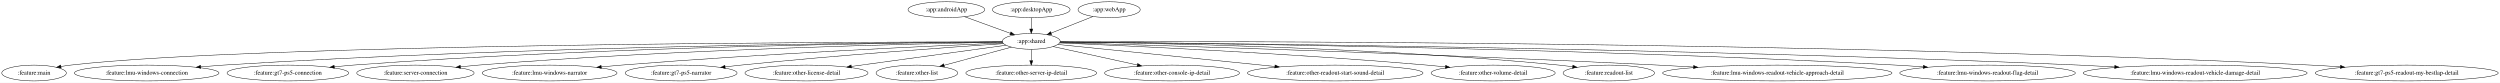
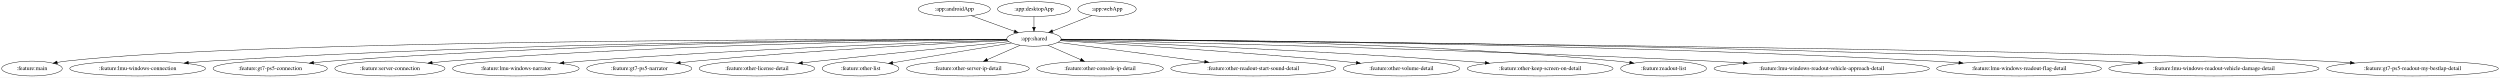
- <svg xmlns="http://www.w3.org/2000/svg" width="5683pt" height="188pt" viewBox="0.00 0.00 5683.43 188.00">
+ <svg xmlns="http://www.w3.org/2000/svg" width="6055pt" height="188pt" viewBox="0.00 0.00 6055.43 188.00">
  <g id="graph0" class="graph" transform="scale(1 1) rotate(0) translate(4 184)">
-     <polygon fill="white" stroke="transparent" points="-4,4 -4,-184 5679.43,-184 5679.43,4 -4,4" />
+     <polygon fill="white" stroke="transparent" points="-4,4 -4,-184 6051.43,-184 6051.43,4 -4,4" />
    <g id="node1" class="node">
-       <ellipse fill="none" stroke="black" cx="2147.44" cy="-162" rx="87.18" ry="18" />
-       <text text-anchor="middle" x="2147.44" y="-158.3" font-family="Times,serif" font-size="14.00">:app:androidApp</text>
+       <ellipse fill="none" stroke="black" cx="2307.44" cy="-162" rx="87.18" ry="18" />
+       <text text-anchor="middle" x="2307.44" y="-158.3" font-family="Times,serif" font-size="14.00">:app:androidApp</text>
    </g>
    <g id="node2" class="node">
-       <ellipse fill="none" stroke="black" cx="2340.44" cy="-90" rx="65.79" ry="18" />
-       <text text-anchor="middle" x="2340.44" y="-86.3" font-family="Times,serif" font-size="14.00">:app:shared</text>
+       <ellipse fill="none" stroke="black" cx="2500.44" cy="-90" rx="65.79" ry="18" />
+       <text text-anchor="middle" x="2500.44" y="-86.3" font-family="Times,serif" font-size="14.00">:app:shared</text>
    </g>
    <g id="edge1" class="edge">
-       <path fill="none" stroke="black" d="M2188.85,-145.98C2219.36,-134.92 2260.93,-119.84 2292.82,-108.27" />
-       <polygon fill="black" stroke="black" points="2294.18,-111.5 2302.38,-104.8 2291.79,-104.92 2294.18,-111.5" />
+       <path fill="none" stroke="black" d="M2348.85,-145.98C2379.36,-134.92 2420.93,-119.84 2452.82,-108.27" />
+       <polygon fill="black" stroke="black" points="2454.18,-111.5 2462.38,-104.8 2451.79,-104.92 2454.18,-111.5" />
    </g>
    <g id="node4" class="node">
      <ellipse fill="none" stroke="black" cx="73.44" cy="-18" rx="73.39" ry="18" />
      <text text-anchor="middle" x="73.44" y="-14.3" font-family="Times,serif" font-size="14.00">:feature:main</text>
    </g>
    <g id="edge3" class="edge">
-       <path fill="none" stroke="black" d="M2274.78,-88.98C1957.61,-88.64 582.17,-84.37 156.44,-36 149.31,-35.19 141.88,-34.07 134.52,-32.79" />
-       <polygon fill="black" stroke="black" points="135.04,-29.33 124.57,-30.96 133.77,-36.21 135.04,-29.33" />
+       <path fill="none" stroke="black" d="M2434.69,-89.11C2103.47,-89.4 615.53,-87.78 156.44,-36 149.31,-35.2 141.88,-34.08 134.52,-32.8" />
+       <polygon fill="black" stroke="black" points="135.04,-29.34 124.57,-30.97 133.77,-36.22 135.04,-29.34" />
    </g>
    <g id="node5" class="node">
      <ellipse fill="none" stroke="black" cx="329.44" cy="-18" rx="164.37" ry="18" />
      <text text-anchor="middle" x="329.44" y="-14.3" font-family="Times,serif" font-size="14.00">:feature:lmu-windows-connection</text>
    </g>
    <g id="edge4" class="edge">
-       <path fill="none" stroke="black" d="M2274.88,-88.73C2036.8,-87.41 1195.61,-79.75 503.44,-36 486.86,-34.95 469.41,-33.57 452.22,-32.06" />
-       <polygon fill="black" stroke="black" points="452.41,-28.56 442.14,-31.15 451.78,-35.53 452.41,-28.56" />
+       <path fill="none" stroke="black" d="M2434.86,-88.95C2184.04,-88.38 1261.53,-83.03 503.44,-36 486.86,-34.97 469.4,-33.6 452.22,-32.09" />
+       <polygon fill="black" stroke="black" points="452.41,-28.6 442.14,-31.19 451.78,-35.57 452.41,-28.6" />
    </g>
    <g id="node6" class="node">
      <ellipse fill="none" stroke="black" cx="650.44" cy="-18" rx="138.38" ry="18" />
      <text text-anchor="middle" x="650.44" y="-14.3" font-family="Times,serif" font-size="14.00">:feature:gt7-ps5-connection</text>
    </g>
    <g id="edge5" class="edge">
-       <path fill="none" stroke="black" d="M2274.96,-88.62C2061.93,-86.99 1369.43,-78.54 798.44,-36 784.75,-34.98 770.36,-33.65 756.17,-32.19" />
-       <polygon fill="black" stroke="black" points="756.19,-28.67 745.87,-31.1 755.45,-35.63 756.19,-28.67" />
+       <path fill="none" stroke="black" d="M2434.63,-88.92C2207.35,-88.22 1434.58,-82.36 798.44,-36 784.51,-34.98 769.86,-33.64 755.42,-32.15" />
+       <polygon fill="black" stroke="black" points="755.79,-28.67 745.47,-31.1 755.05,-35.63 755.79,-28.67" />
    </g>
    <g id="node7" class="node">
      <ellipse fill="none" stroke="black" cx="940.44" cy="-18" rx="133.48" ry="18" />
      <text text-anchor="middle" x="940.44" y="-14.3" font-family="Times,serif" font-size="14.00">:feature:server-connection</text>
    </g>
    <g id="edge6" class="edge">
-       <path fill="none" stroke="black" d="M2274.91,-88C2088.34,-84.76 1538.48,-72.59 1083.44,-36 1070.21,-34.94 1056.31,-33.58 1042.59,-32.1" />
-       <polygon fill="black" stroke="black" points="1042.97,-28.62 1032.65,-31.01 1042.21,-35.58 1042.97,-28.62" />
+       <path fill="none" stroke="black" d="M2435.01,-88.43C2233.33,-86.29 1603.46,-76.57 1083.44,-36 1070.21,-34.97 1056.31,-33.63 1042.59,-32.16" />
+       <polygon fill="black" stroke="black" points="1042.97,-28.68 1032.64,-31.07 1042.2,-35.64 1042.97,-28.68" />
    </g>
    <g id="node8" class="node">
      <ellipse fill="none" stroke="black" cx="1245.44" cy="-18" rx="153.27" ry="18" />
      <text text-anchor="middle" x="1245.44" y="-14.3" font-family="Times,serif" font-size="14.00">:feature:lmu-windows-narrator</text>
    </g>
    <g id="edge7" class="edge">
-       <path fill="none" stroke="black" d="M2275.97,-86.38C2124.45,-80 1733.95,-62.22 1408.44,-36 1393.67,-34.81 1378.16,-33.4 1362.83,-31.91" />
-       <polygon fill="black" stroke="black" points="1363.08,-28.42 1352.78,-30.92 1362.39,-35.38 1363.08,-28.42" />
+       <path fill="none" stroke="black" d="M2435.44,-87.1C2266.12,-81.89 1797.6,-65.71 1408.44,-36 1393.43,-34.85 1377.66,-33.46 1362.09,-31.96" />
+       <polygon fill="black" stroke="black" points="1362.19,-28.45 1351.9,-30.96 1361.51,-35.42 1362.19,-28.45" />
    </g>
    <g id="node9" class="node">
      <ellipse fill="none" stroke="black" cx="1544.44" cy="-18" rx="127.28" ry="18" />
      <text text-anchor="middle" x="1544.44" y="-14.3" font-family="Times,serif" font-size="14.00">:feature:gt7-ps5-narrator</text>
    </g>
    <g id="edge8" class="edge">
-       <path fill="none" stroke="black" d="M2277.11,-84.85C2159.43,-76.93 1899.14,-58.44 1680.44,-36 1668.79,-34.8 1656.6,-33.44 1644.49,-32.02" />
-       <polygon fill="black" stroke="black" points="1644.7,-28.52 1634.36,-30.81 1643.88,-35.47 1644.7,-28.52" />
+       <path fill="none" stroke="black" d="M2436.28,-86.16C2297.97,-79.75 1961.47,-62.62 1680.44,-36 1668.6,-34.88 1656.19,-33.55 1643.9,-32.13" />
+       <polygon fill="black" stroke="black" points="1643.95,-28.61 1633.61,-30.92 1643.13,-35.56 1643.95,-28.61" />
    </g>
    <g id="node10" class="node">
      <ellipse fill="none" stroke="black" cx="1829.44" cy="-18" rx="139.98" ry="18" />
      <text text-anchor="middle" x="1829.44" y="-14.3" font-family="Times,serif" font-size="14.00">:feature:other-license-detail</text>
    </g>
    <g id="edge9" class="edge">
-       <path fill="none" stroke="black" d="M2282.82,-81.11C2197.61,-69.43 2036.73,-47.4 1931.33,-32.96" />
-       <polygon fill="black" stroke="black" points="1931.69,-29.47 1921.3,-31.58 1930.74,-36.41 1931.69,-29.47" />
+       <path fill="none" stroke="black" d="M2439.74,-83.08C2342.38,-73.54 2145.31,-53.99 1978.44,-36 1965.86,-34.64 1952.68,-33.19 1939.59,-31.72" />
+       <polygon fill="black" stroke="black" points="1939.94,-28.24 1929.61,-30.6 1939.16,-35.2 1939.94,-28.24" />
    </g>
    <g id="node11" class="node">
      <ellipse fill="none" stroke="black" cx="2080.44" cy="-18" rx="92.88" ry="18" />
      <text text-anchor="middle" x="2080.44" y="-14.3" font-family="Times,serif" font-size="14.00">:feature:other-list</text>
    </g>
    <g id="edge10" class="edge">
-       <path fill="none" stroke="black" d="M2295.45,-76.89C2253.12,-65.49 2189.36,-48.32 2142.26,-35.64" />
-       <polygon fill="black" stroke="black" points="2143.04,-32.23 2132.48,-33.01 2141.22,-38.99 2143.04,-32.23" />
+       <path fill="none" stroke="black" d="M2445.97,-79.92C2372.7,-67.71 2241.98,-45.92 2158.34,-31.98" />
+       <polygon fill="black" stroke="black" points="2158.82,-28.51 2148.38,-30.32 2157.67,-35.42 2158.82,-28.51" />
    </g>
    <g id="node12" class="node">
      <ellipse fill="none" stroke="black" cx="2340.44" cy="-18" rx="148.67" ry="18" />
      <text text-anchor="middle" x="2340.44" y="-14.3" font-family="Times,serif" font-size="14.00">:feature:other-server-ip-detail</text>
    </g>
    <g id="edge11" class="edge">
-       <path fill="none" stroke="black" d="M2340.44,-71.7C2340.44,-63.98 2340.44,-54.71 2340.44,-46.11" />
-       <polygon fill="black" stroke="black" points="2343.94,-46.1 2340.44,-36.1 2336.94,-46.1 2343.94,-46.1" />
+       <path fill="none" stroke="black" d="M2466.9,-74.33C2443.91,-64.27 2413.08,-50.78 2387.61,-39.64" />
+       <polygon fill="black" stroke="black" points="2388.71,-36.3 2378.14,-35.49 2385.9,-42.71 2388.71,-36.3" />
    </g>
    <g id="node13" class="node">
      <ellipse fill="none" stroke="black" cx="2660.44" cy="-18" rx="153.27" ry="18" />
      <text text-anchor="middle" x="2660.44" y="-14.3" font-family="Times,serif" font-size="14.00">:feature:other-console-ip-detail</text>
    </g>
    <g id="edge12" class="edge">
-       <path fill="none" stroke="black" d="M2390.09,-78.14C2441.23,-66.95 2521.68,-49.35 2581.55,-36.26" />
-       <polygon fill="black" stroke="black" points="2582.32,-39.67 2591.34,-34.12 2580.83,-32.83 2582.32,-39.67" />
+       <path fill="none" stroke="black" d="M2533.98,-74.33C2556.98,-64.27 2587.81,-50.78 2613.27,-39.64" />
+       <polygon fill="black" stroke="black" points="2614.98,-42.71 2622.74,-35.49 2612.18,-36.3 2614.98,-42.71" />
    </g>
    <g id="node14" class="node">
      <ellipse fill="none" stroke="black" cx="3031.44" cy="-18" rx="199.56" ry="18" />
      <text text-anchor="middle" x="3031.44" y="-14.3" font-family="Times,serif" font-size="14.00">:feature:other-readout-start-sound-detail</text>
    </g>
    <g id="edge13" class="edge">
-       <path fill="none" stroke="black" d="M2400.86,-82.88C2510.31,-71.79 2743.96,-48.12 2894.06,-32.92" />
-       <polygon fill="black" stroke="black" points="2894.68,-36.37 2904.28,-31.88 2893.98,-29.41 2894.68,-36.37" />
+       <path fill="none" stroke="black" d="M2558.28,-81.38C2643.19,-70.18 2803.44,-49.06 2913.74,-34.52" />
+       <polygon fill="black" stroke="black" points="2914.46,-37.95 2923.92,-33.17 2913.55,-31.01 2914.46,-37.95" />
    </g>
    <g id="node15" class="node">
      <ellipse fill="none" stroke="black" cx="3390.44" cy="-18" rx="141.07" ry="18" />
      <text text-anchor="middle" x="3390.44" y="-14.3" font-family="Times,serif" font-size="14.00">:feature:other-volume-detail</text>
    </g>
    <g id="edge14" class="edge">
-       <path fill="none" stroke="black" d="M2404.92,-86.4C2552.81,-80.18 2927.77,-62.9 3240.44,-36 3253.89,-34.84 3268,-33.46 3281.96,-32" />
-       <polygon fill="black" stroke="black" points="3282.51,-35.46 3292.08,-30.92 3281.77,-28.5 3282.51,-35.46" />
+       <path fill="none" stroke="black" d="M2563.87,-85.34C2691.9,-77.77 2990.35,-59.12 3240.44,-36 3253.67,-34.78 3267.55,-33.37 3281.29,-31.9" />
+       <polygon fill="black" stroke="black" points="3281.69,-35.38 3291.26,-30.83 3280.94,-28.42 3281.69,-35.38" />
    </g>
    <g id="node16" class="node">
-       <ellipse fill="none" stroke="black" cx="3653.44" cy="-18" rx="103.98" ry="18" />
-       <text text-anchor="middle" x="3653.44" y="-14.3" font-family="Times,serif" font-size="14.00">:feature:readout-list</text>
+       <ellipse fill="none" stroke="black" cx="3726.44" cy="-18" rx="176.57" ry="18" />
+       <text text-anchor="middle" x="3726.44" y="-14.3" font-family="Times,serif" font-size="14.00">:feature:other-keep-screen-on-detail</text>
    </g>
    <g id="edge15" class="edge">
-       <path fill="none" stroke="black" d="M2405.98,-88.52C2586.99,-86.69 3108.97,-77.87 3540.44,-36 3550.37,-35.04 3560.75,-33.8 3571.02,-32.43" />
-       <polygon fill="black" stroke="black" points="3571.82,-35.85 3581.25,-31.02 3570.86,-28.92 3571.82,-35.85" />
+       <path fill="none" stroke="black" d="M2565,-86.61C2728.41,-80.38 3171.66,-62.24 3540.44,-36 3557.48,-34.79 3575.37,-33.36 3593.06,-31.84" />
+       <polygon fill="black" stroke="black" points="3593.78,-35.29 3603.44,-30.95 3593.17,-28.32 3593.78,-35.29" />
    </g>
    <g id="node17" class="node">
-       <ellipse fill="none" stroke="black" cx="4036.44" cy="-18" rx="260.75" ry="18" />
-       <text text-anchor="middle" x="4036.44" y="-14.3" font-family="Times,serif" font-size="14.00">:feature:lmu-windows-readout-vehicle-approach-detail</text>
+       <ellipse fill="none" stroke="black" cx="4025.44" cy="-18" rx="103.98" ry="18" />
+       <text text-anchor="middle" x="4025.44" y="-14.3" font-family="Times,serif" font-size="14.00">:feature:readout-list</text>
    </g>
    <g id="edge16" class="edge">
-       <path fill="none" stroke="black" d="M2405.49,-87.18C2607.44,-81.4 3241.58,-62.27 3766.44,-36 3792.13,-34.71 3819.18,-33.2 3845.83,-31.62" />
-       <polygon fill="black" stroke="black" points="3846.25,-35.1 3856.03,-31.01 3845.83,-28.11 3846.25,-35.1" />
+       <path fill="none" stroke="black" d="M2566.06,-89.14C2767.6,-89.01 3395.26,-84.46 3912.44,-36 3922.55,-35.05 3933.12,-33.81 3943.58,-32.42" />
+       <polygon fill="black" stroke="black" points="3944.13,-35.88 3953.56,-31.05 3943.17,-28.94 3944.13,-35.88" />
    </g>
    <g id="node18" class="node">
-       <ellipse fill="none" stroke="black" cx="4514.44" cy="-18" rx="199.56" ry="18" />
-       <text text-anchor="middle" x="4514.44" y="-14.3" font-family="Times,serif" font-size="14.00">:feature:lmu-windows-readout-flag-detail</text>
+       <ellipse fill="none" stroke="black" cx="4408.44" cy="-18" rx="260.75" ry="18" />
+       <text text-anchor="middle" x="4408.44" y="-14.3" font-family="Times,serif" font-size="14.00">:feature:lmu-windows-readout-vehicle-approach-detail</text>
    </g>
    <g id="edge17" class="edge">
-       <path fill="none" stroke="black" d="M2406.26,-88.53C2654.95,-86.47 3561.06,-76.48 4306.44,-36 4326.42,-34.92 4347.45,-33.51 4368.16,-31.97" />
-       <polygon fill="black" stroke="black" points="4368.59,-35.44 4378.3,-31.2 4368.06,-28.46 4368.59,-35.44" />
+       <path fill="none" stroke="black" d="M2565.63,-87.61C2786.52,-82.73 3527.06,-65.13 4138.44,-36 4164.34,-34.77 4191.62,-33.27 4218.49,-31.69" />
+       <polygon fill="black" stroke="black" points="4218.98,-35.17 4228.76,-31.08 4218.57,-28.18 4218.98,-35.17" />
    </g>
    <g id="node19" class="node">
-       <ellipse fill="none" stroke="black" cx="4986.44" cy="-18" rx="254.55" ry="18" />
-       <text text-anchor="middle" x="4986.44" y="-14.3" font-family="Times,serif" font-size="14.00">:feature:lmu-windows-readout-vehicle-damage-detail</text>
+       <ellipse fill="none" stroke="black" cx="4886.44" cy="-18" rx="199.56" ry="18" />
+       <text text-anchor="middle" x="4886.44" y="-14.3" font-family="Times,serif" font-size="14.00">:feature:lmu-windows-readout-flag-detail</text>
    </g>
    <g id="edge18" class="edge">
-       <path fill="none" stroke="black" d="M2406.34,-88.56C2686.34,-86.45 3805.12,-75.87 4723.44,-36 4749.28,-34.88 4776.54,-33.42 4803.32,-31.84" />
-       <polygon fill="black" stroke="black" points="4803.78,-35.31 4813.55,-31.22 4803.36,-28.33 4803.78,-35.31" />
+       <path fill="none" stroke="black" d="M2565.98,-88.77C2830.48,-87.57 3845.13,-80.16 4678.44,-36 4698.58,-34.93 4719.78,-33.53 4740.65,-31.98" />
+       <polygon fill="black" stroke="black" points="4741.15,-35.45 4750.86,-31.21 4740.62,-28.47 4741.15,-35.45" />
    </g>
    <g id="node20" class="node">
-       <ellipse fill="none" stroke="black" cx="5467.44" cy="-18" rx="207.96" ry="18" />
-       <text text-anchor="middle" x="5467.44" y="-14.3" font-family="Times,serif" font-size="14.00">:feature:gt7-ps5-readout-my-bestlap-detail</text>
+       <ellipse fill="none" stroke="black" cx="5358.44" cy="-18" rx="254.55" ry="18" />
+       <text text-anchor="middle" x="5358.44" y="-14.3" font-family="Times,serif" font-size="14.00">:feature:lmu-windows-readout-vehicle-damage-detail</text>
    </g>
    <g id="edge19" class="edge">
-       <path fill="none" stroke="black" d="M2406.05,-89.26C2721.35,-90.2 4112.33,-90.9 5250.44,-36 5271.8,-34.97 5294.32,-33.56 5316.44,-32" />
-       <polygon fill="black" stroke="black" points="5316.85,-35.48 5326.57,-31.27 5316.35,-28.5 5316.85,-35.48" />
+       <path fill="none" stroke="black" d="M2566.15,-88.72C2860.65,-87.27 4088.67,-78.8 5095.44,-36 5121.39,-34.9 5148.75,-33.45 5175.63,-31.86" />
+       <polygon fill="black" stroke="black" points="5176.14,-35.34 5185.91,-31.24 5175.72,-28.35 5176.14,-35.34" />
+     </g>
+     <g id="node21" class="node">
+       <ellipse fill="none" stroke="black" cx="5839.44" cy="-18" rx="207.96" ry="18" />
+       <text text-anchor="middle" x="5839.44" y="-14.3" font-family="Times,serif" font-size="14.00">:feature:gt7-ps5-readout-my-bestlap-detail</text>
+     </g>
+     <g id="edge20" class="edge">
+       <path fill="none" stroke="black" d="M2566.06,-88.43C2958.29,-84.97 4997.04,-65.78 5622.44,-36 5643.88,-34.98 5666.49,-33.57 5688.7,-32.01" />
+       <polygon fill="black" stroke="black" points="5689.14,-35.48 5698.86,-31.28 5688.64,-28.5 5689.14,-35.48" />
    </g>
    <g id="node3" class="node">
-       <ellipse fill="none" stroke="black" cx="2340.44" cy="-162" rx="88.28" ry="18" />
-       <text text-anchor="middle" x="2340.44" y="-158.3" font-family="Times,serif" font-size="14.00">:app:desktopApp</text>
+       <ellipse fill="none" stroke="black" cx="2500.44" cy="-162" rx="88.28" ry="18" />
+       <text text-anchor="middle" x="2500.44" y="-158.3" font-family="Times,serif" font-size="14.00">:app:desktopApp</text>
    </g>
    <g id="edge2" class="edge">
-       <path fill="none" stroke="black" d="M2340.44,-143.7C2340.44,-135.98 2340.44,-126.71 2340.44,-118.11" />
-       <polygon fill="black" stroke="black" points="2343.94,-118.1 2340.44,-108.1 2336.94,-118.1 2343.94,-118.1" />
+       <path fill="none" stroke="black" d="M2500.44,-143.7C2500.44,-135.98 2500.44,-126.71 2500.44,-118.11" />
+       <polygon fill="black" stroke="black" points="2503.94,-118.1 2500.44,-108.1 2496.94,-118.1 2503.94,-118.1" />
    </g>
-     <g id="node21" class="node">
-       <ellipse fill="none" stroke="black" cx="2517.44" cy="-162" rx="70.69" ry="18" />
-       <text text-anchor="middle" x="2517.44" y="-158.3" font-family="Times,serif" font-size="14.00">:app:webApp</text>
+     <g id="node22" class="node">
+       <ellipse fill="none" stroke="black" cx="2677.44" cy="-162" rx="70.69" ry="18" />
+       <text text-anchor="middle" x="2677.44" y="-158.3" font-family="Times,serif" font-size="14.00">:app:webApp</text>
    </g>
-     <g id="edge20" class="edge">
-       <path fill="none" stroke="black" d="M2480.77,-146.5C2453.2,-135.59 2415.28,-120.6 2385.81,-108.94" />
-       <polygon fill="black" stroke="black" points="2386.75,-105.55 2376.16,-105.13 2384.18,-112.06 2386.75,-105.55" />
+     <g id="edge21" class="edge">
+       <path fill="none" stroke="black" d="M2640.77,-146.5C2613.2,-135.59 2575.28,-120.6 2545.81,-108.94" />
+       <polygon fill="black" stroke="black" points="2546.75,-105.55 2536.16,-105.13 2544.18,-112.06 2546.75,-105.55" />
    </g>
  </g>
</svg>
